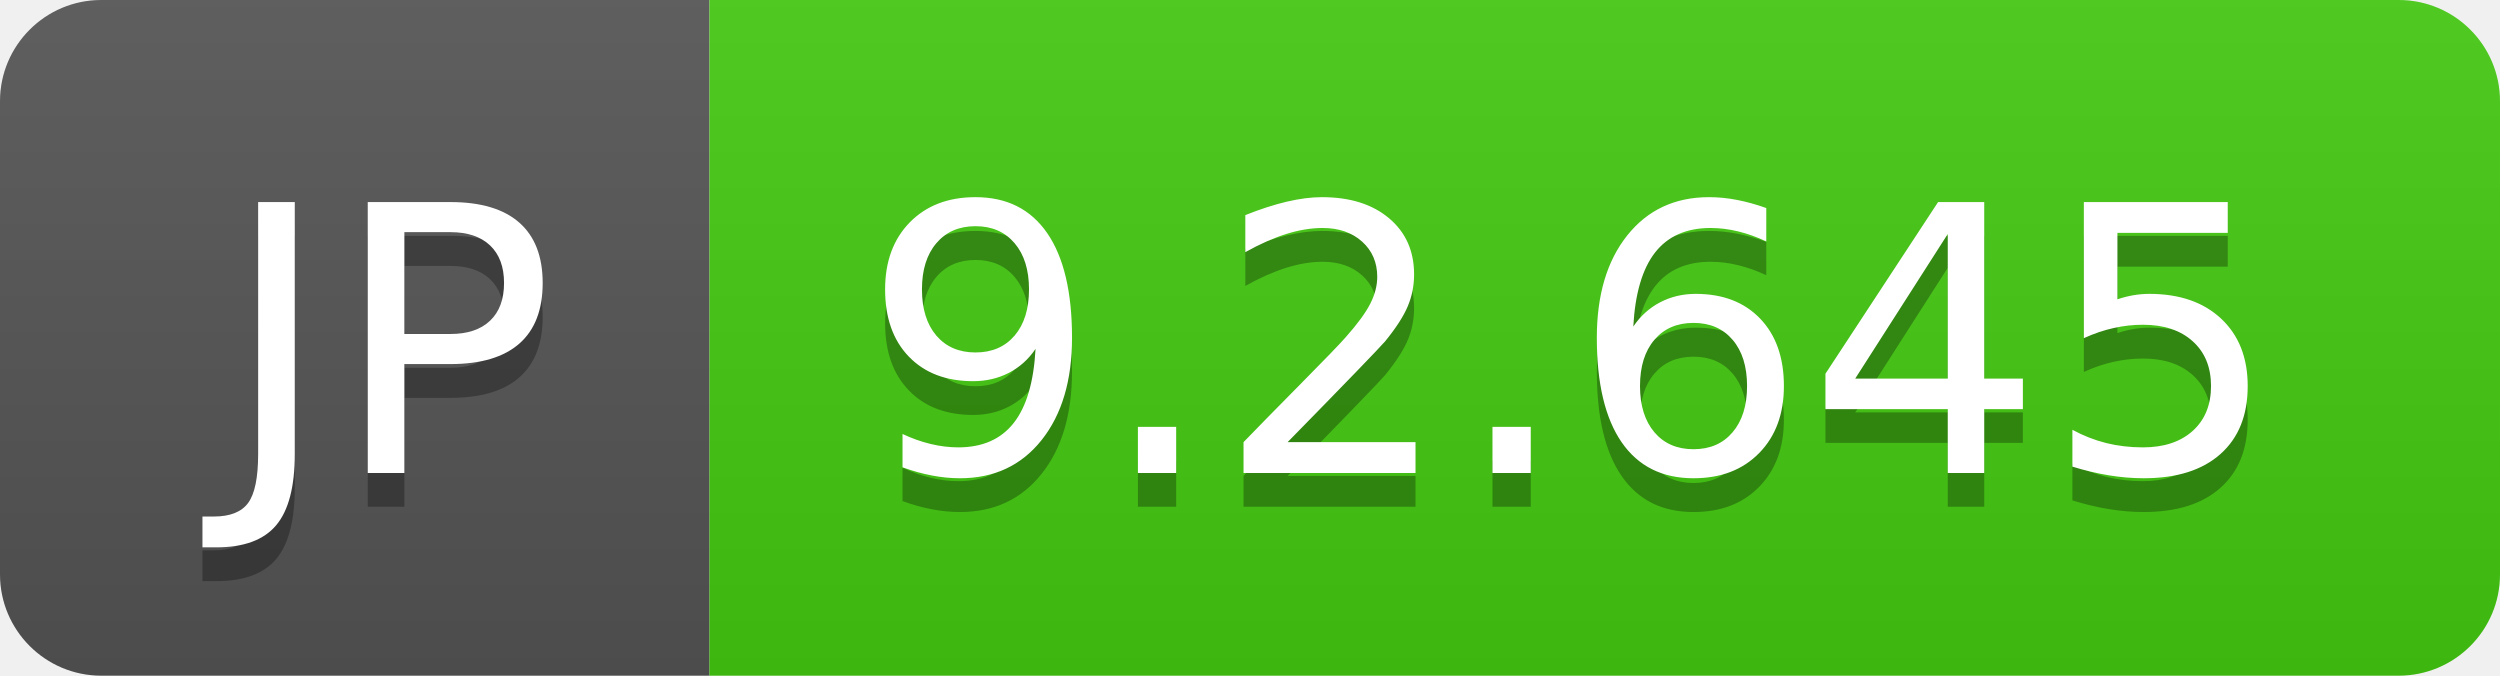
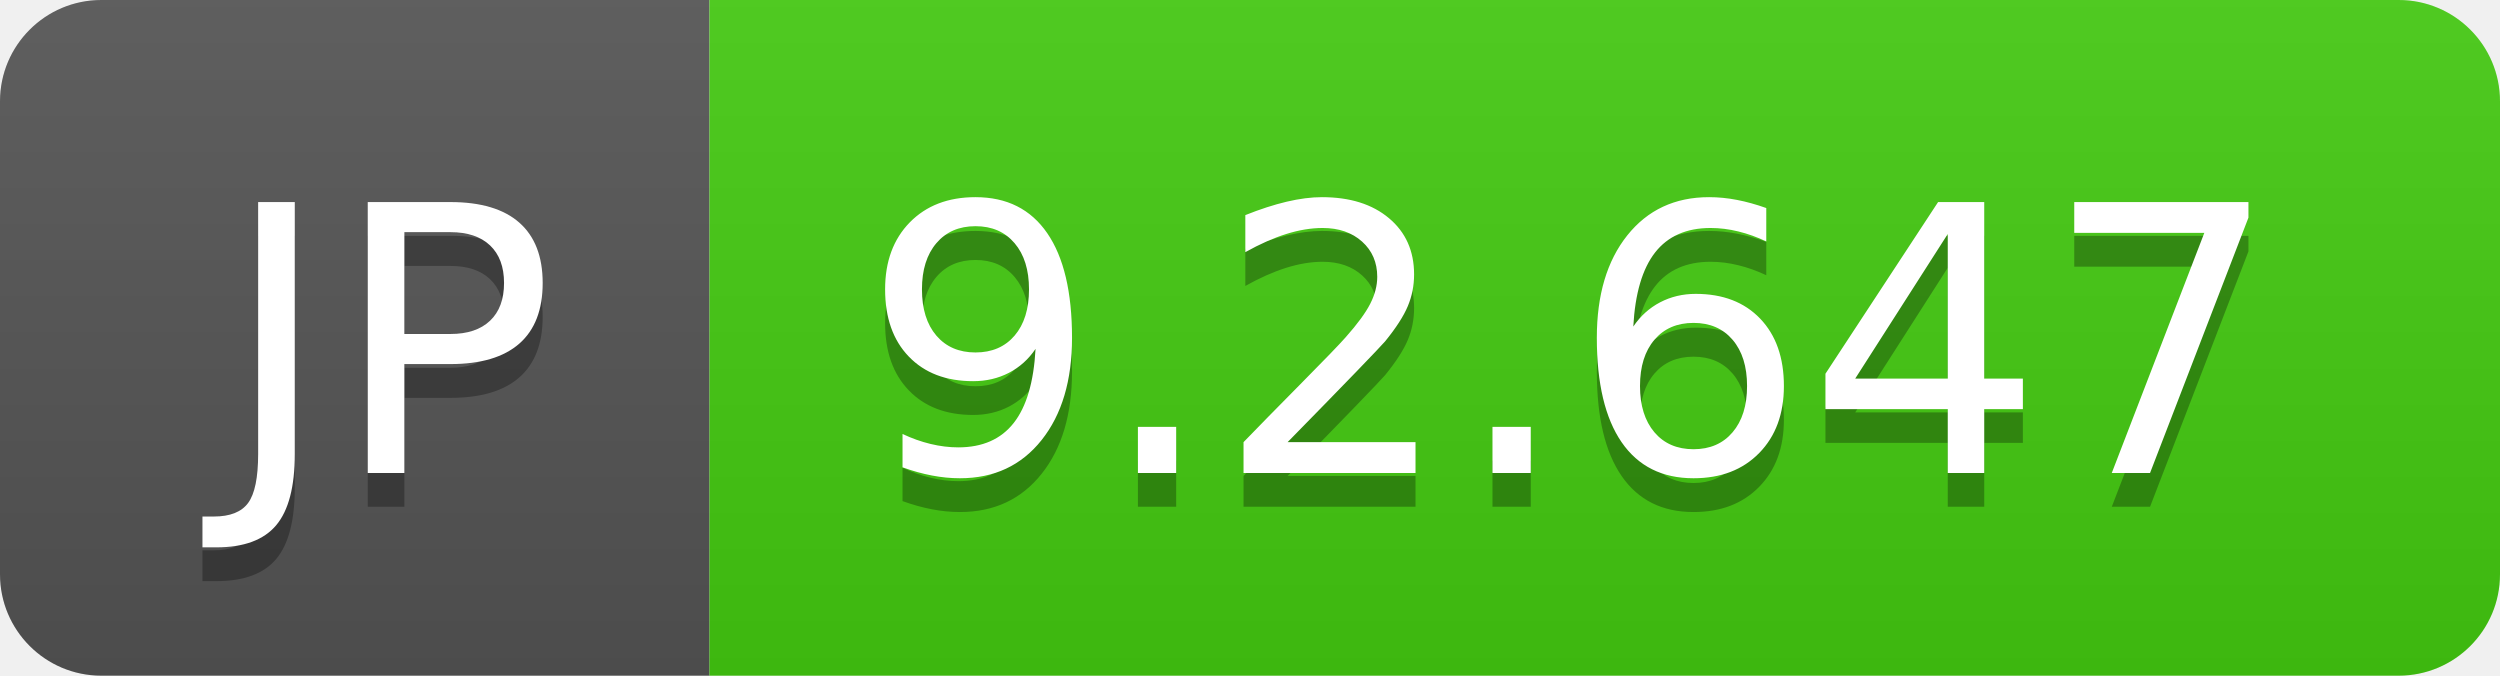
- <svg xmlns="http://www.w3.org/2000/svg" width="74" height="20" role="img" aria-label="JP: 9.2.645">
+ <svg xmlns="http://www.w3.org/2000/svg" width="74" height="20" role="img" aria-label="JP: 9.2.647">
  <linearGradient id="s" x2="0" y2="100%">
    <stop offset="0" stop-color="#bbb" stop-opacity=".1" />
    <stop offset="1" stop-opacity=".1" />
  </linearGradient>
  <clipPath id="r">
    <rect width="74" height="20" rx="3" fill="#fff" />
  </clipPath>
  <g clip-path="url(#r)">
    <rect width="21" height="20" fill="#555" />
    <rect x="21" width="53" height="20" fill="#4c1" />
    <rect width="74" height="20" fill="url(#s)" />
  </g>
  <g fill="#fff" text-anchor="middle" font-family="Verdana,Geneva,DejaVu Sans,sans-serif" text-rendering="geometricPrecision" font-size="110">
    <text aria-hidden="true" x="115" y="150" fill="#010101" fill-opacity=".3" transform="scale(.1)" textLength="110">JP</text>
    <text x="115" y="140" transform="scale(.1)" fill="#fff" textLength="110">JP</text>
-     <text aria-hidden="true" x="465" y="150" fill="#010101" fill-opacity=".3" transform="scale(.1)" textLength="430">9.2.645</text>
-     <text x="465" y="140" transform="scale(.1)" fill="#fff" textLength="430">9.2.645</text>
+     <text aria-hidden="true" x="465" y="150" fill="#010101" fill-opacity=".3" transform="scale(.1)" textLength="430">9.2.647</text>
+     <text x="465" y="140" transform="scale(.1)" fill="#fff" textLength="430">9.2.647</text>
  </g>
</svg>
